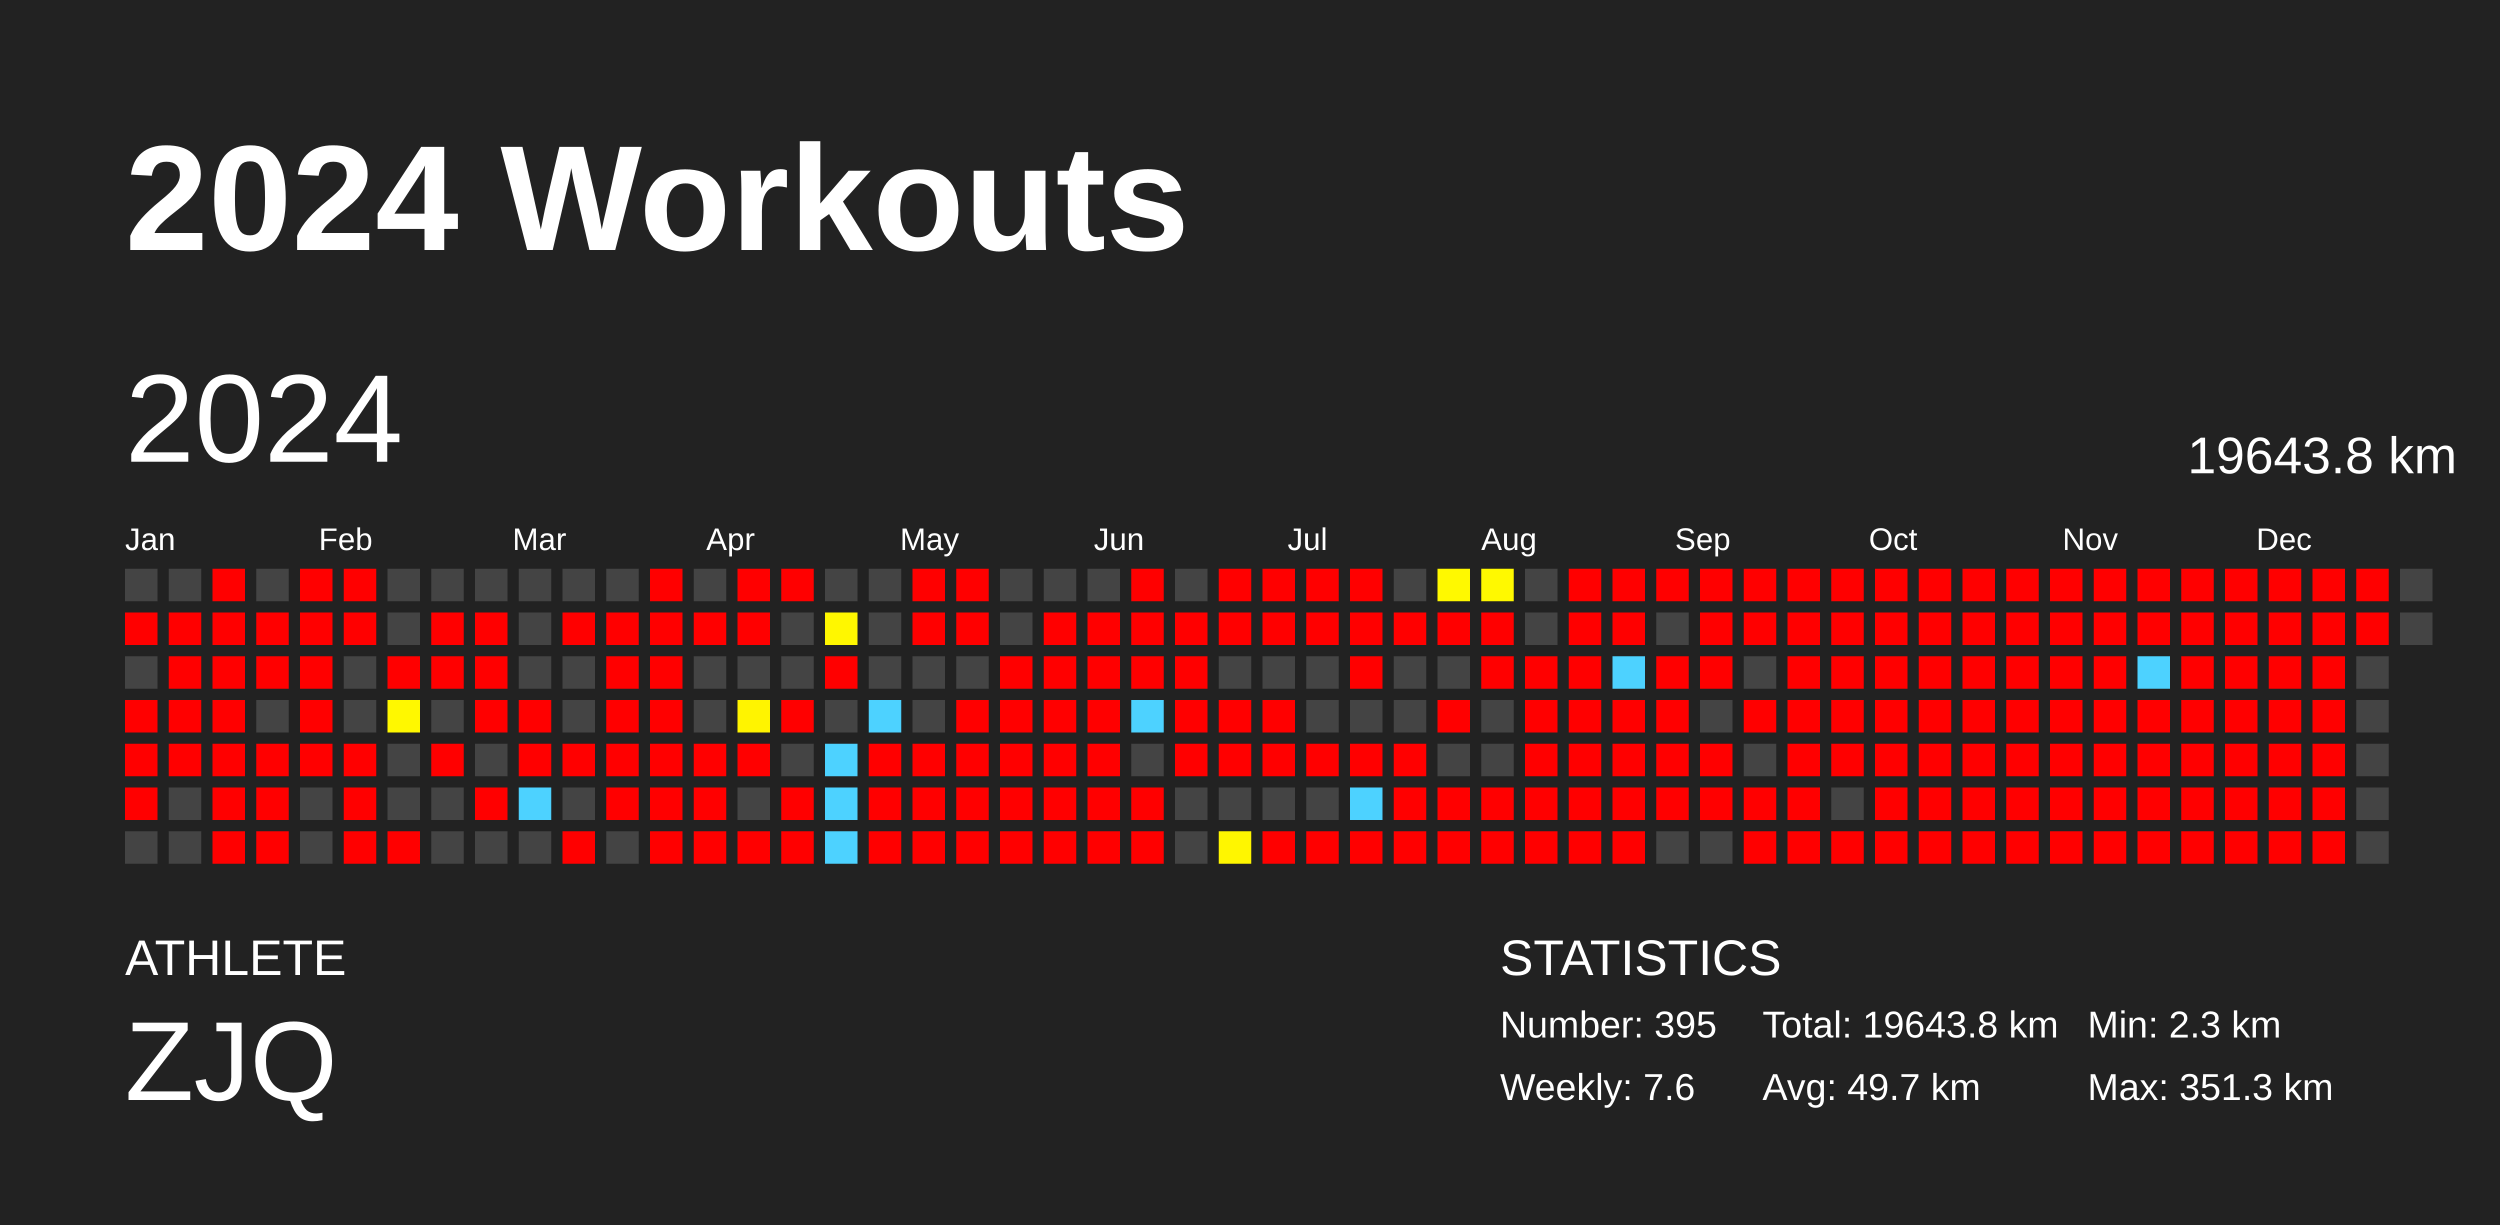
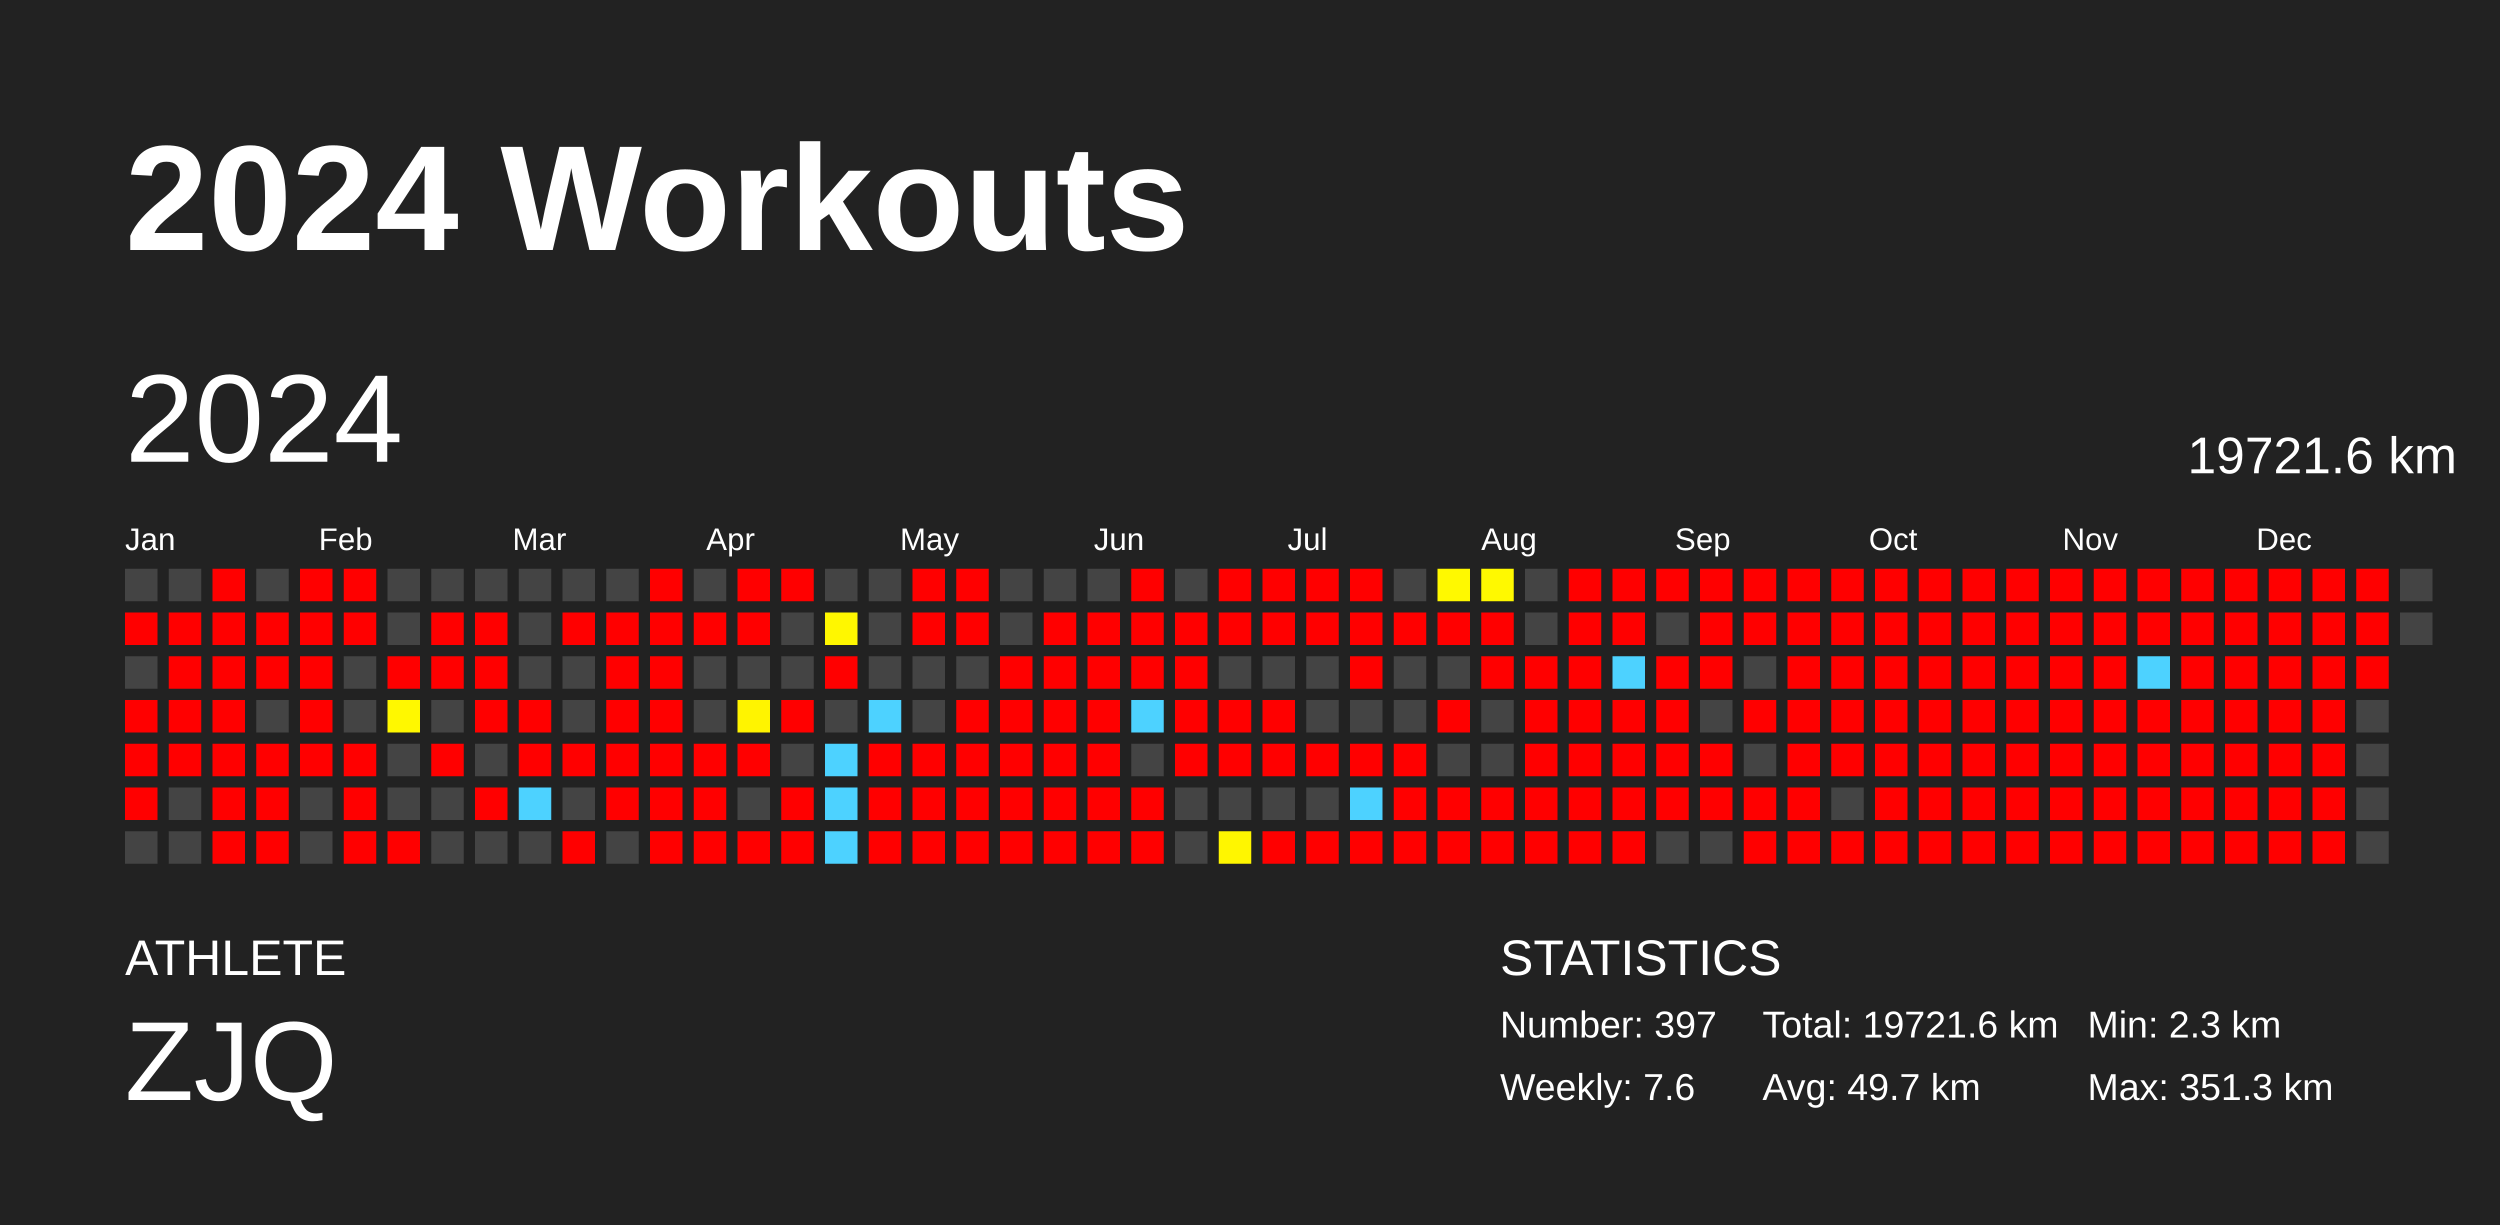
<svg xmlns="http://www.w3.org/2000/svg" baseProfile="full" height="98mm" version="1.1" viewBox="0,0,200,98" width="200mm">
  <defs />
  <rect fill="#222222" height="98" width="200" x="0" y="0" />
  <text fill="#FFFFFF" style="font-size:12px; font-family:Arial; font-weight:bold;" x="10" y="20">2024 Workouts</text>
  <text fill="#FFFFFF" style="font-size:4px; font-family:Arial" x="10" y="78">ATHLETE</text>
  <text fill="#FFFFFF" style="font-size:9px; font-family:Arial" x="10" y="88">ZJQ</text>
  <text fill="#FFFFFF" style="font-size:4px; font-family:Arial" x="120" y="78">STATISTICS</text>
-   <text fill="#FFFFFF" style="font-size:3px; font-family:Arial" x="120" y="83">Number: 395</text>
+   <text fill="#FFFFFF" style="font-size:3px; font-family:Arial" x="120" y="83">Number: 397</text>
  <text fill="#FFFFFF" style="font-size:3px; font-family:Arial" x="120" y="88">Weekly: 7.6</text>
-   <text fill="#FFFFFF" style="font-size:3px; font-family:Arial" x="141" y="83">Total: 19643.8 km</text>
+   <text fill="#FFFFFF" style="font-size:3px; font-family:Arial" x="141" y="83">Total: 19721.6 km</text>
  <text fill="#FFFFFF" style="font-size:3px; font-family:Arial" x="141" y="88">Avg: 49.7 km</text>
  <text fill="#FFFFFF" style="font-size:3px; font-family:Arial" x="167" y="83">Min: 2.3 km</text>
  <text fill="#FFFFFF" style="font-size:3px; font-family:Arial" x="167" y="88">Max: 351.3 km</text>
  <text dominant-baseline="hanging" fill="#FFFFFF" style="font-size:10.0px; font-family:Arial;" x="10" y="30">2024</text>
-   <text dominant-baseline="hanging" fill="#FFFFFF" style="font-size:4.125px; font-family:Arial;" x="175" y="35">19643.8 km</text>
+   <text dominant-baseline="hanging" fill="#FFFFFF" style="font-size:4.125px; font-family:Arial;" x="175" y="35">19721.6 km</text>
  <text fill="#FFFFFF" style="font-size:2.5px; font-family:Arial" x="10.0" y="44">Jan</text>
  <text fill="#FFFFFF" style="font-size:2.5px; font-family:Arial" x="25.5" y="44">Feb</text>
  <text fill="#FFFFFF" style="font-size:2.5px; font-family:Arial" x="41.0" y="44">Mar</text>
  <text fill="#FFFFFF" style="font-size:2.5px; font-family:Arial" x="56.5" y="44">Apr</text>
  <text fill="#FFFFFF" style="font-size:2.5px; font-family:Arial" x="72.0" y="44">May</text>
  <text fill="#FFFFFF" style="font-size:2.5px; font-family:Arial" x="87.5" y="44">Jun</text>
  <text fill="#FFFFFF" style="font-size:2.5px; font-family:Arial" x="103.0" y="44">Jul</text>
  <text fill="#FFFFFF" style="font-size:2.5px; font-family:Arial" x="118.5" y="44">Aug</text>
  <text fill="#FFFFFF" style="font-size:2.5px; font-family:Arial" x="134.0" y="44">Sep</text>
  <text fill="#FFFFFF" style="font-size:2.5px; font-family:Arial" x="149.5" y="44">Oct</text>
  <text fill="#FFFFFF" style="font-size:2.5px; font-family:Arial" x="165.0" y="44">Nov</text>
  <text fill="#FFFFFF" style="font-size:2.5px; font-family:Arial" x="180.5" y="44">Dec</text>
  <rect fill="#444444" height="2.6" width="2.6" x="10.0" y="45.5" />
  <rect fill="red" height="2.6" width="2.6" x="10.0" y="49.0" />
  <rect fill="#444444" height="2.6" width="2.6" x="10.0" y="52.5" />
  <rect fill="red" height="2.6" width="2.6" x="10.0" y="56.0" />
  <rect fill="red" height="2.6" width="2.6" x="10.0" y="59.5" />
  <rect fill="red" height="2.6" width="2.6" x="10.0" y="63.0" />
  <rect fill="#444444" height="2.6" width="2.6" x="10.0" y="66.5" />
  <rect fill="#444444" height="2.6" width="2.6" x="13.5" y="45.5" />
  <rect fill="red" height="2.6" width="2.6" x="13.5" y="49.0" />
  <rect fill="red" height="2.6" width="2.6" x="13.5" y="52.5" />
  <rect fill="red" height="2.6" width="2.6" x="13.5" y="56.0" />
  <rect fill="red" height="2.6" width="2.6" x="13.5" y="59.5" />
  <rect fill="#444444" height="2.6" width="2.6" x="13.5" y="63.0" />
  <rect fill="#444444" height="2.6" width="2.6" x="13.5" y="66.5" />
  <rect fill="red" height="2.6" width="2.6" x="17.0" y="45.5" />
  <rect fill="red" height="2.6" width="2.6" x="17.0" y="49.0" />
  <rect fill="red" height="2.6" width="2.6" x="17.0" y="52.5" />
  <rect fill="red" height="2.6" width="2.6" x="17.0" y="56.0" />
  <rect fill="red" height="2.6" width="2.6" x="17.0" y="59.5" />
  <rect fill="red" height="2.6" width="2.6" x="17.0" y="63.0" />
  <rect fill="red" height="2.6" width="2.6" x="17.0" y="66.5" />
  <rect fill="#444444" height="2.6" width="2.6" x="20.5" y="45.5" />
  <rect fill="red" height="2.6" width="2.6" x="20.5" y="49.0" />
  <rect fill="red" height="2.6" width="2.6" x="20.5" y="52.5" />
  <rect fill="#444444" height="2.6" width="2.6" x="20.5" y="56.0" />
  <rect fill="red" height="2.6" width="2.6" x="20.5" y="59.5" />
  <rect fill="red" height="2.6" width="2.6" x="20.5" y="63.0" />
  <rect fill="red" height="2.6" width="2.6" x="20.5" y="66.5" />
  <rect fill="red" height="2.6" width="2.6" x="24.0" y="45.5" />
  <rect fill="red" height="2.6" width="2.6" x="24.0" y="49.0" />
  <rect fill="red" height="2.6" width="2.6" x="24.0" y="52.5" />
  <rect fill="red" height="2.6" width="2.6" x="24.0" y="56.0" />
  <rect fill="red" height="2.6" width="2.6" x="24.0" y="59.5" />
  <rect fill="#444444" height="2.6" width="2.6" x="24.0" y="63.0" />
  <rect fill="#444444" height="2.6" width="2.6" x="24.0" y="66.5" />
  <rect fill="red" height="2.6" width="2.6" x="27.5" y="45.5" />
  <rect fill="red" height="2.6" width="2.6" x="27.5" y="49.0" />
  <rect fill="#444444" height="2.6" width="2.6" x="27.5" y="52.5" />
  <rect fill="#444444" height="2.6" width="2.6" x="27.5" y="56.0" />
  <rect fill="red" height="2.6" width="2.6" x="27.5" y="59.5" />
  <rect fill="red" height="2.6" width="2.6" x="27.5" y="63.0" />
  <rect fill="red" height="2.6" width="2.6" x="27.5" y="66.5" />
  <rect fill="#444444" height="2.6" width="2.6" x="31.0" y="45.5" />
  <rect fill="#444444" height="2.6" width="2.6" x="31.0" y="49.0" />
  <rect fill="red" height="2.6" width="2.6" x="31.0" y="52.5" />
  <rect fill="#fff800" height="2.6" width="2.6" x="31.0" y="56.0" />
  <rect fill="#444444" height="2.6" width="2.6" x="31.0" y="59.5" />
  <rect fill="#444444" height="2.6" width="2.6" x="31.0" y="63.0" />
  <rect fill="red" height="2.6" width="2.6" x="31.0" y="66.5" />
  <rect fill="#444444" height="2.6" width="2.6" x="34.5" y="45.5" />
  <rect fill="red" height="2.6" width="2.6" x="34.5" y="49.0" />
  <rect fill="red" height="2.6" width="2.6" x="34.5" y="52.5" />
  <rect fill="#444444" height="2.6" width="2.6" x="34.5" y="56.0" />
  <rect fill="red" height="2.6" width="2.6" x="34.5" y="59.5" />
  <rect fill="#444444" height="2.6" width="2.6" x="34.5" y="63.0" />
  <rect fill="#444444" height="2.6" width="2.6" x="34.5" y="66.5" />
  <rect fill="#444444" height="2.6" width="2.6" x="38.0" y="45.5" />
  <rect fill="red" height="2.6" width="2.6" x="38.0" y="49.0" />
  <rect fill="red" height="2.6" width="2.6" x="38.0" y="52.5" />
  <rect fill="red" height="2.6" width="2.6" x="38.0" y="56.0" />
  <rect fill="#444444" height="2.6" width="2.6" x="38.0" y="59.5" />
  <rect fill="red" height="2.6" width="2.6" x="38.0" y="63.0" />
  <rect fill="#444444" height="2.6" width="2.6" x="38.0" y="66.5" />
  <rect fill="#444444" height="2.6" width="2.6" x="41.5" y="45.5" />
  <rect fill="#444444" height="2.6" width="2.6" x="41.5" y="49.0" />
  <rect fill="#444444" height="2.6" width="2.6" x="41.5" y="52.5" />
  <rect fill="red" height="2.6" width="2.6" x="41.5" y="56.0" />
  <rect fill="red" height="2.6" width="2.6" x="41.5" y="59.5" />
  <rect fill="#4dd2ff" height="2.6" width="2.6" x="41.5" y="63.0" />
  <rect fill="#444444" height="2.6" width="2.6" x="41.5" y="66.5" />
  <rect fill="#444444" height="2.6" width="2.6" x="45.0" y="45.5" />
  <rect fill="red" height="2.6" width="2.6" x="45.0" y="49.0" />
  <rect fill="#444444" height="2.6" width="2.6" x="45.0" y="52.5" />
  <rect fill="#444444" height="2.6" width="2.6" x="45.0" y="56.0" />
  <rect fill="red" height="2.6" width="2.6" x="45.0" y="59.5" />
  <rect fill="#444444" height="2.6" width="2.6" x="45.0" y="63.0" />
  <rect fill="red" height="2.6" width="2.6" x="45.0" y="66.5" />
  <rect fill="#444444" height="2.6" width="2.6" x="48.5" y="45.5" />
  <rect fill="red" height="2.6" width="2.6" x="48.5" y="49.0" />
  <rect fill="red" height="2.6" width="2.6" x="48.5" y="52.5" />
  <rect fill="red" height="2.6" width="2.6" x="48.5" y="56.0" />
  <rect fill="red" height="2.6" width="2.6" x="48.5" y="59.5" />
  <rect fill="red" height="2.6" width="2.6" x="48.5" y="63.0" />
  <rect fill="#444444" height="2.6" width="2.6" x="48.5" y="66.5" />
  <rect fill="red" height="2.6" width="2.6" x="52.0" y="45.5" />
  <rect fill="red" height="2.6" width="2.6" x="52.0" y="49.0" />
  <rect fill="red" height="2.6" width="2.6" x="52.0" y="52.5" />
  <rect fill="red" height="2.6" width="2.6" x="52.0" y="56.0" />
  <rect fill="red" height="2.6" width="2.6" x="52.0" y="59.5" />
  <rect fill="red" height="2.6" width="2.6" x="52.0" y="63.0" />
  <rect fill="red" height="2.6" width="2.6" x="52.0" y="66.5" />
  <rect fill="#444444" height="2.6" width="2.6" x="55.5" y="45.5" />
  <rect fill="red" height="2.6" width="2.6" x="55.5" y="49.0" />
  <rect fill="#444444" height="2.6" width="2.6" x="55.5" y="52.5" />
  <rect fill="#444444" height="2.6" width="2.6" x="55.5" y="56.0" />
  <rect fill="red" height="2.6" width="2.6" x="55.5" y="59.5" />
  <rect fill="red" height="2.6" width="2.6" x="55.5" y="63.0" />
  <rect fill="red" height="2.6" width="2.6" x="55.5" y="66.5" />
  <rect fill="red" height="2.6" width="2.6" x="59.0" y="45.5" />
  <rect fill="red" height="2.6" width="2.6" x="59.0" y="49.0" />
  <rect fill="#444444" height="2.6" width="2.6" x="59.0" y="52.5" />
  <rect fill="#fff400" height="2.6" width="2.6" x="59.0" y="56.0" />
  <rect fill="red" height="2.6" width="2.6" x="59.0" y="59.5" />
  <rect fill="#444444" height="2.6" width="2.6" x="59.0" y="63.0" />
  <rect fill="red" height="2.6" width="2.6" x="59.0" y="66.5" />
  <rect fill="red" height="2.6" width="2.6" x="62.5" y="45.5" />
  <rect fill="#444444" height="2.6" width="2.6" x="62.5" y="49.0" />
  <rect fill="#444444" height="2.6" width="2.6" x="62.5" y="52.5" />
  <rect fill="red" height="2.6" width="2.6" x="62.5" y="56.0" />
  <rect fill="#444444" height="2.6" width="2.6" x="62.5" y="59.5" />
  <rect fill="red" height="2.6" width="2.6" x="62.5" y="63.0" />
  <rect fill="red" height="2.6" width="2.6" x="62.5" y="66.5" />
  <rect fill="#444444" height="2.6" width="2.6" x="66.0" y="45.5" />
  <rect fill="#fff700" height="2.6" width="2.6" x="66.0" y="49.0" />
  <rect fill="red" height="2.6" width="2.6" x="66.0" y="52.5" />
  <rect fill="#444444" height="2.6" width="2.6" x="66.0" y="56.0" />
  <rect fill="#4dd2ff" height="2.6" width="2.6" x="66.0" y="59.5" />
  <rect fill="#4dd2ff" height="2.6" width="2.6" x="66.0" y="63.0" />
  <rect fill="#4dd2ff" height="2.6" width="2.6" x="66.0" y="66.5" />
  <rect fill="#444444" height="2.6" width="2.6" x="69.5" y="45.5" />
  <rect fill="#444444" height="2.6" width="2.6" x="69.5" y="49.0" />
  <rect fill="#444444" height="2.6" width="2.6" x="69.5" y="52.5" />
  <rect fill="#4dd2ff" height="2.6" width="2.6" x="69.5" y="56.0" />
  <rect fill="red" height="2.6" width="2.6" x="69.5" y="59.5" />
  <rect fill="red" height="2.6" width="2.6" x="69.5" y="63.0" />
  <rect fill="red" height="2.6" width="2.6" x="69.5" y="66.5" />
  <rect fill="red" height="2.6" width="2.6" x="73.0" y="45.5" />
  <rect fill="red" height="2.6" width="2.6" x="73.0" y="49.0" />
  <rect fill="#444444" height="2.6" width="2.6" x="73.0" y="52.5" />
  <rect fill="#444444" height="2.6" width="2.6" x="73.0" y="56.0" />
  <rect fill="red" height="2.6" width="2.6" x="73.0" y="59.5" />
  <rect fill="red" height="2.6" width="2.6" x="73.0" y="63.0" />
  <rect fill="red" height="2.6" width="2.6" x="73.0" y="66.5" />
  <rect fill="red" height="2.6" width="2.6" x="76.5" y="45.5" />
  <rect fill="red" height="2.6" width="2.6" x="76.5" y="49.0" />
  <rect fill="#444444" height="2.6" width="2.6" x="76.5" y="52.5" />
  <rect fill="red" height="2.6" width="2.6" x="76.5" y="56.0" />
  <rect fill="red" height="2.6" width="2.6" x="76.5" y="59.5" />
  <rect fill="red" height="2.6" width="2.6" x="76.5" y="63.0" />
  <rect fill="red" height="2.6" width="2.6" x="76.5" y="66.5" />
  <rect fill="#444444" height="2.6" width="2.6" x="80.0" y="45.5" />
  <rect fill="#444444" height="2.6" width="2.6" x="80.0" y="49.0" />
  <rect fill="red" height="2.6" width="2.6" x="80.0" y="52.5" />
  <rect fill="red" height="2.6" width="2.6" x="80.0" y="56.0" />
  <rect fill="red" height="2.6" width="2.6" x="80.0" y="59.5" />
  <rect fill="red" height="2.6" width="2.6" x="80.0" y="63.0" />
  <rect fill="red" height="2.6" width="2.6" x="80.0" y="66.5" />
  <rect fill="#444444" height="2.6" width="2.6" x="83.5" y="45.5" />
  <rect fill="red" height="2.6" width="2.6" x="83.5" y="49.0" />
  <rect fill="red" height="2.6" width="2.6" x="83.5" y="52.5" />
  <rect fill="red" height="2.6" width="2.6" x="83.5" y="56.0" />
  <rect fill="red" height="2.6" width="2.6" x="83.5" y="59.5" />
  <rect fill="red" height="2.6" width="2.6" x="83.5" y="63.0" />
  <rect fill="red" height="2.6" width="2.6" x="83.5" y="66.5" />
  <rect fill="#444444" height="2.6" width="2.6" x="87.0" y="45.5" />
  <rect fill="red" height="2.6" width="2.6" x="87.0" y="49.0" />
  <rect fill="red" height="2.6" width="2.6" x="87.0" y="52.5" />
  <rect fill="red" height="2.6" width="2.6" x="87.0" y="56.0" />
  <rect fill="red" height="2.6" width="2.6" x="87.0" y="59.5" />
  <rect fill="red" height="2.6" width="2.6" x="87.0" y="63.0" />
  <rect fill="red" height="2.6" width="2.6" x="87.0" y="66.5" />
  <rect fill="red" height="2.6" width="2.6" x="90.5" y="45.5" />
  <rect fill="red" height="2.6" width="2.6" x="90.5" y="49.0" />
  <rect fill="red" height="2.6" width="2.6" x="90.5" y="52.5" />
  <rect fill="#4dd2ff" height="2.6" width="2.6" x="90.5" y="56.0" />
  <rect fill="#444444" height="2.6" width="2.6" x="90.5" y="59.5" />
  <rect fill="red" height="2.6" width="2.6" x="90.5" y="63.0" />
  <rect fill="red" height="2.6" width="2.6" x="90.5" y="66.5" />
  <rect fill="#444444" height="2.6" width="2.6" x="94.0" y="45.5" />
  <rect fill="red" height="2.6" width="2.6" x="94.0" y="49.0" />
  <rect fill="red" height="2.6" width="2.6" x="94.0" y="52.5" />
  <rect fill="red" height="2.6" width="2.6" x="94.0" y="56.0" />
  <rect fill="red" height="2.6" width="2.6" x="94.0" y="59.5" />
  <rect fill="#444444" height="2.6" width="2.6" x="94.0" y="63.0" />
  <rect fill="#444444" height="2.6" width="2.6" x="94.0" y="66.5" />
  <rect fill="red" height="2.6" width="2.6" x="97.5" y="45.5" />
  <rect fill="red" height="2.6" width="2.6" x="97.5" y="49.0" />
  <rect fill="#444444" height="2.6" width="2.6" x="97.5" y="52.5" />
  <rect fill="red" height="2.6" width="2.6" x="97.5" y="56.0" />
  <rect fill="red" height="2.6" width="2.6" x="97.5" y="59.5" />
  <rect fill="#444444" height="2.6" width="2.6" x="97.5" y="63.0" />
  <rect fill="#fff600" height="2.6" width="2.6" x="97.5" y="66.5" />
  <rect fill="red" height="2.6" width="2.6" x="101.0" y="45.5" />
  <rect fill="red" height="2.6" width="2.6" x="101.0" y="49.0" />
  <rect fill="#444444" height="2.6" width="2.6" x="101.0" y="52.5" />
  <rect fill="red" height="2.6" width="2.6" x="101.0" y="56.0" />
  <rect fill="red" height="2.6" width="2.6" x="101.0" y="59.5" />
  <rect fill="#444444" height="2.6" width="2.6" x="101.0" y="63.0" />
  <rect fill="red" height="2.6" width="2.6" x="101.0" y="66.5" />
  <rect fill="red" height="2.6" width="2.6" x="104.5" y="45.5" />
  <rect fill="red" height="2.6" width="2.6" x="104.5" y="49.0" />
  <rect fill="#444444" height="2.6" width="2.6" x="104.5" y="52.5" />
  <rect fill="#444444" height="2.6" width="2.6" x="104.5" y="56.0" />
  <rect fill="red" height="2.6" width="2.6" x="104.5" y="59.5" />
  <rect fill="#444444" height="2.6" width="2.6" x="104.5" y="63.0" />
  <rect fill="red" height="2.6" width="2.6" x="104.5" y="66.5" />
  <rect fill="red" height="2.6" width="2.6" x="108.0" y="45.5" />
  <rect fill="red" height="2.6" width="2.6" x="108.0" y="49.0" />
  <rect fill="red" height="2.6" width="2.6" x="108.0" y="52.5" />
  <rect fill="#444444" height="2.6" width="2.6" x="108.0" y="56.0" />
  <rect fill="red" height="2.6" width="2.6" x="108.0" y="59.5" />
  <rect fill="#4dd2ff" height="2.6" width="2.6" x="108.0" y="63.0" />
  <rect fill="red" height="2.6" width="2.6" x="108.0" y="66.5" />
  <rect fill="#444444" height="2.6" width="2.6" x="111.5" y="45.5" />
  <rect fill="red" height="2.6" width="2.6" x="111.5" y="49.0" />
  <rect fill="#444444" height="2.6" width="2.6" x="111.5" y="52.5" />
  <rect fill="#444444" height="2.6" width="2.6" x="111.5" y="56.0" />
  <rect fill="red" height="2.6" width="2.6" x="111.5" y="59.5" />
  <rect fill="red" height="2.6" width="2.6" x="111.5" y="63.0" />
  <rect fill="red" height="2.6" width="2.6" x="111.5" y="66.5" />
  <rect fill="#fff900" height="2.6" width="2.6" x="115.0" y="45.5" />
  <rect fill="red" height="2.6" width="2.6" x="115.0" y="49.0" />
  <rect fill="#444444" height="2.6" width="2.6" x="115.0" y="52.5" />
  <rect fill="red" height="2.6" width="2.6" x="115.0" y="56.0" />
  <rect fill="#444444" height="2.6" width="2.6" x="115.0" y="59.5" />
  <rect fill="red" height="2.6" width="2.6" x="115.0" y="63.0" />
  <rect fill="red" height="2.6" width="2.6" x="115.0" y="66.5" />
  <rect fill="#fff900" height="2.6" width="2.6" x="118.5" y="45.5" />
  <rect fill="red" height="2.6" width="2.6" x="118.5" y="49.0" />
  <rect fill="red" height="2.6" width="2.6" x="118.5" y="52.5" />
  <rect fill="#444444" height="2.6" width="2.6" x="118.5" y="56.0" />
  <rect fill="#444444" height="2.6" width="2.6" x="118.5" y="59.5" />
  <rect fill="red" height="2.6" width="2.6" x="118.5" y="63.0" />
  <rect fill="red" height="2.6" width="2.6" x="118.5" y="66.5" />
  <rect fill="#444444" height="2.6" width="2.6" x="122.0" y="45.5" />
  <rect fill="#444444" height="2.6" width="2.6" x="122.0" y="49.0" />
  <rect fill="red" height="2.6" width="2.6" x="122.0" y="52.5" />
  <rect fill="red" height="2.6" width="2.6" x="122.0" y="56.0" />
  <rect fill="red" height="2.6" width="2.6" x="122.0" y="59.5" />
  <rect fill="red" height="2.6" width="2.6" x="122.0" y="63.0" />
  <rect fill="red" height="2.6" width="2.6" x="122.0" y="66.5" />
  <rect fill="red" height="2.6" width="2.6" x="125.5" y="45.5" />
  <rect fill="red" height="2.6" width="2.6" x="125.5" y="49.0" />
  <rect fill="red" height="2.6" width="2.6" x="125.5" y="52.5" />
  <rect fill="red" height="2.6" width="2.6" x="125.5" y="56.0" />
  <rect fill="red" height="2.6" width="2.6" x="125.5" y="59.5" />
  <rect fill="red" height="2.6" width="2.6" x="125.5" y="63.0" />
  <rect fill="red" height="2.6" width="2.6" x="125.5" y="66.5" />
  <rect fill="red" height="2.6" width="2.6" x="129.0" y="45.5" />
  <rect fill="red" height="2.6" width="2.6" x="129.0" y="49.0" />
  <rect fill="#4dd2ff" height="2.6" width="2.6" x="129.0" y="52.5" />
  <rect fill="red" height="2.6" width="2.6" x="129.0" y="56.0" />
  <rect fill="red" height="2.6" width="2.6" x="129.0" y="59.5" />
  <rect fill="red" height="2.6" width="2.6" x="129.0" y="63.0" />
  <rect fill="red" height="2.6" width="2.6" x="129.0" y="66.5" />
  <rect fill="red" height="2.6" width="2.6" x="132.5" y="45.5" />
  <rect fill="#444444" height="2.6" width="2.6" x="132.5" y="49.0" />
  <rect fill="red" height="2.6" width="2.6" x="132.5" y="52.5" />
  <rect fill="red" height="2.6" width="2.6" x="132.5" y="56.0" />
  <rect fill="red" height="2.6" width="2.6" x="132.5" y="59.5" />
  <rect fill="red" height="2.6" width="2.6" x="132.5" y="63.0" />
  <rect fill="#444444" height="2.6" width="2.6" x="132.5" y="66.5" />
  <rect fill="red" height="2.6" width="2.6" x="136.0" y="45.5" />
  <rect fill="red" height="2.6" width="2.6" x="136.0" y="49.0" />
  <rect fill="red" height="2.6" width="2.6" x="136.0" y="52.5" />
  <rect fill="#444444" height="2.6" width="2.6" x="136.0" y="56.0" />
  <rect fill="red" height="2.6" width="2.6" x="136.0" y="59.5" />
  <rect fill="red" height="2.6" width="2.6" x="136.0" y="63.0" />
  <rect fill="#444444" height="2.6" width="2.6" x="136.0" y="66.5" />
  <rect fill="red" height="2.6" width="2.6" x="139.5" y="45.5" />
  <rect fill="red" height="2.6" width="2.6" x="139.5" y="49.0" />
  <rect fill="#444444" height="2.6" width="2.6" x="139.5" y="52.5" />
  <rect fill="red" height="2.6" width="2.6" x="139.5" y="56.0" />
  <rect fill="#444444" height="2.6" width="2.6" x="139.5" y="59.5" />
  <rect fill="red" height="2.6" width="2.6" x="139.5" y="63.0" />
  <rect fill="red" height="2.6" width="2.6" x="139.5" y="66.5" />
  <rect fill="red" height="2.6" width="2.6" x="143.0" y="45.5" />
  <rect fill="red" height="2.6" width="2.6" x="143.0" y="49.0" />
  <rect fill="red" height="2.6" width="2.6" x="143.0" y="52.5" />
  <rect fill="red" height="2.6" width="2.6" x="143.0" y="56.0" />
  <rect fill="red" height="2.6" width="2.6" x="143.0" y="59.5" />
  <rect fill="red" height="2.6" width="2.6" x="143.0" y="63.0" />
  <rect fill="red" height="2.6" width="2.6" x="143.0" y="66.5" />
  <rect fill="red" height="2.6" width="2.6" x="146.5" y="45.5" />
  <rect fill="red" height="2.6" width="2.6" x="146.5" y="49.0" />
  <rect fill="red" height="2.6" width="2.6" x="146.5" y="52.5" />
  <rect fill="red" height="2.6" width="2.6" x="146.5" y="56.0" />
  <rect fill="red" height="2.6" width="2.6" x="146.5" y="59.5" />
  <rect fill="#444444" height="2.6" width="2.6" x="146.5" y="63.0" />
  <rect fill="red" height="2.6" width="2.6" x="146.5" y="66.5" />
  <rect fill="red" height="2.6" width="2.6" x="150.0" y="45.5" />
  <rect fill="red" height="2.6" width="2.6" x="150.0" y="49.0" />
  <rect fill="red" height="2.6" width="2.6" x="150.0" y="52.5" />
  <rect fill="red" height="2.6" width="2.6" x="150.0" y="56.0" />
  <rect fill="red" height="2.6" width="2.6" x="150.0" y="59.5" />
  <rect fill="red" height="2.6" width="2.6" x="150.0" y="63.0" />
  <rect fill="red" height="2.6" width="2.6" x="150.0" y="66.5" />
  <rect fill="red" height="2.6" width="2.6" x="153.5" y="45.5" />
  <rect fill="red" height="2.6" width="2.6" x="153.5" y="49.0" />
  <rect fill="red" height="2.6" width="2.6" x="153.5" y="52.5" />
  <rect fill="red" height="2.6" width="2.6" x="153.5" y="56.0" />
  <rect fill="red" height="2.6" width="2.6" x="153.5" y="59.5" />
  <rect fill="red" height="2.6" width="2.6" x="153.5" y="63.0" />
  <rect fill="red" height="2.6" width="2.6" x="153.5" y="66.5" />
  <rect fill="red" height="2.6" width="2.6" x="157.0" y="45.5" />
  <rect fill="red" height="2.6" width="2.6" x="157.0" y="49.0" />
  <rect fill="red" height="2.6" width="2.6" x="157.0" y="52.5" />
  <rect fill="red" height="2.6" width="2.6" x="157.0" y="56.0" />
  <rect fill="red" height="2.6" width="2.6" x="157.0" y="59.5" />
  <rect fill="red" height="2.6" width="2.6" x="157.0" y="63.0" />
  <rect fill="red" height="2.6" width="2.6" x="157.0" y="66.5" />
  <rect fill="red" height="2.6" width="2.6" x="160.5" y="45.5" />
  <rect fill="red" height="2.6" width="2.6" x="160.5" y="49.0" />
  <rect fill="red" height="2.6" width="2.6" x="160.5" y="52.5" />
  <rect fill="red" height="2.6" width="2.6" x="160.5" y="56.0" />
  <rect fill="red" height="2.6" width="2.6" x="160.5" y="59.5" />
  <rect fill="red" height="2.6" width="2.6" x="160.5" y="63.0" />
  <rect fill="red" height="2.6" width="2.6" x="160.5" y="66.5" />
  <rect fill="red" height="2.6" width="2.6" x="164.0" y="45.5" />
  <rect fill="red" height="2.6" width="2.6" x="164.0" y="49.0" />
  <rect fill="red" height="2.6" width="2.6" x="164.0" y="52.5" />
  <rect fill="red" height="2.6" width="2.6" x="164.0" y="56.0" />
  <rect fill="red" height="2.6" width="2.6" x="164.0" y="59.5" />
  <rect fill="red" height="2.6" width="2.6" x="164.0" y="63.0" />
  <rect fill="red" height="2.6" width="2.6" x="164.0" y="66.5" />
  <rect fill="red" height="2.6" width="2.6" x="167.5" y="45.5" />
  <rect fill="red" height="2.6" width="2.6" x="167.5" y="49.0" />
  <rect fill="red" height="2.6" width="2.6" x="167.5" y="52.5" />
  <rect fill="red" height="2.6" width="2.6" x="167.5" y="56.0" />
  <rect fill="red" height="2.6" width="2.6" x="167.5" y="59.5" />
  <rect fill="red" height="2.6" width="2.6" x="167.5" y="63.0" />
  <rect fill="red" height="2.6" width="2.6" x="167.5" y="66.5" />
  <rect fill="red" height="2.6" width="2.6" x="171.0" y="45.5" />
  <rect fill="red" height="2.6" width="2.6" x="171.0" y="49.0" />
  <rect fill="#4dd2ff" height="2.6" width="2.6" x="171.0" y="52.5" />
  <rect fill="red" height="2.6" width="2.6" x="171.0" y="56.0" />
  <rect fill="red" height="2.6" width="2.6" x="171.0" y="59.5" />
  <rect fill="red" height="2.6" width="2.6" x="171.0" y="63.0" />
  <rect fill="red" height="2.6" width="2.6" x="171.0" y="66.5" />
  <rect fill="red" height="2.6" width="2.6" x="174.5" y="45.5" />
  <rect fill="red" height="2.6" width="2.6" x="174.5" y="49.0" />
  <rect fill="red" height="2.6" width="2.6" x="174.5" y="52.5" />
  <rect fill="red" height="2.6" width="2.6" x="174.5" y="56.0" />
  <rect fill="red" height="2.6" width="2.6" x="174.5" y="59.5" />
  <rect fill="red" height="2.6" width="2.6" x="174.5" y="63.0" />
  <rect fill="red" height="2.6" width="2.6" x="174.5" y="66.5" />
  <rect fill="red" height="2.6" width="2.6" x="178.0" y="45.5" />
  <rect fill="red" height="2.6" width="2.6" x="178.0" y="49.0" />
  <rect fill="red" height="2.6" width="2.6" x="178.0" y="52.5" />
  <rect fill="red" height="2.6" width="2.6" x="178.0" y="56.0" />
  <rect fill="red" height="2.6" width="2.6" x="178.0" y="59.5" />
  <rect fill="red" height="2.6" width="2.6" x="178.0" y="63.0" />
  <rect fill="red" height="2.6" width="2.6" x="178.0" y="66.5" />
  <rect fill="red" height="2.6" width="2.6" x="181.5" y="45.5" />
  <rect fill="red" height="2.6" width="2.6" x="181.5" y="49.0" />
  <rect fill="red" height="2.6" width="2.6" x="181.5" y="52.5" />
  <rect fill="red" height="2.6" width="2.6" x="181.5" y="56.0" />
  <rect fill="red" height="2.6" width="2.6" x="181.5" y="59.5" />
  <rect fill="red" height="2.6" width="2.6" x="181.5" y="63.0" />
  <rect fill="red" height="2.6" width="2.6" x="181.5" y="66.5" />
  <rect fill="red" height="2.6" width="2.6" x="185.0" y="45.5" />
  <rect fill="red" height="2.6" width="2.6" x="185.0" y="49.0" />
  <rect fill="red" height="2.6" width="2.6" x="185.0" y="52.5" />
  <rect fill="red" height="2.6" width="2.6" x="185.0" y="56.0" />
  <rect fill="red" height="2.6" width="2.6" x="185.0" y="59.5" />
  <rect fill="red" height="2.6" width="2.6" x="185.0" y="63.0" />
  <rect fill="red" height="2.6" width="2.6" x="185.0" y="66.5" />
  <rect fill="red" height="2.6" width="2.6" x="188.5" y="45.5" />
  <rect fill="red" height="2.6" width="2.6" x="188.5" y="49.0" />
-   <rect fill="#444444" height="2.6" width="2.6" x="188.5" y="52.5" />
+   <rect fill="red" height="2.6" width="2.6" x="188.5" y="52.5" />
  <rect fill="#444444" height="2.6" width="2.6" x="188.5" y="56.0" />
  <rect fill="#444444" height="2.6" width="2.6" x="188.5" y="59.5" />
  <rect fill="#444444" height="2.6" width="2.6" x="188.5" y="63.0" />
  <rect fill="#444444" height="2.6" width="2.6" x="188.5" y="66.5" />
  <rect fill="#444444" height="2.6" width="2.6" x="192.0" y="45.5" />
  <rect fill="#444444" height="2.6" width="2.6" x="192.0" y="49.0" />
</svg>
